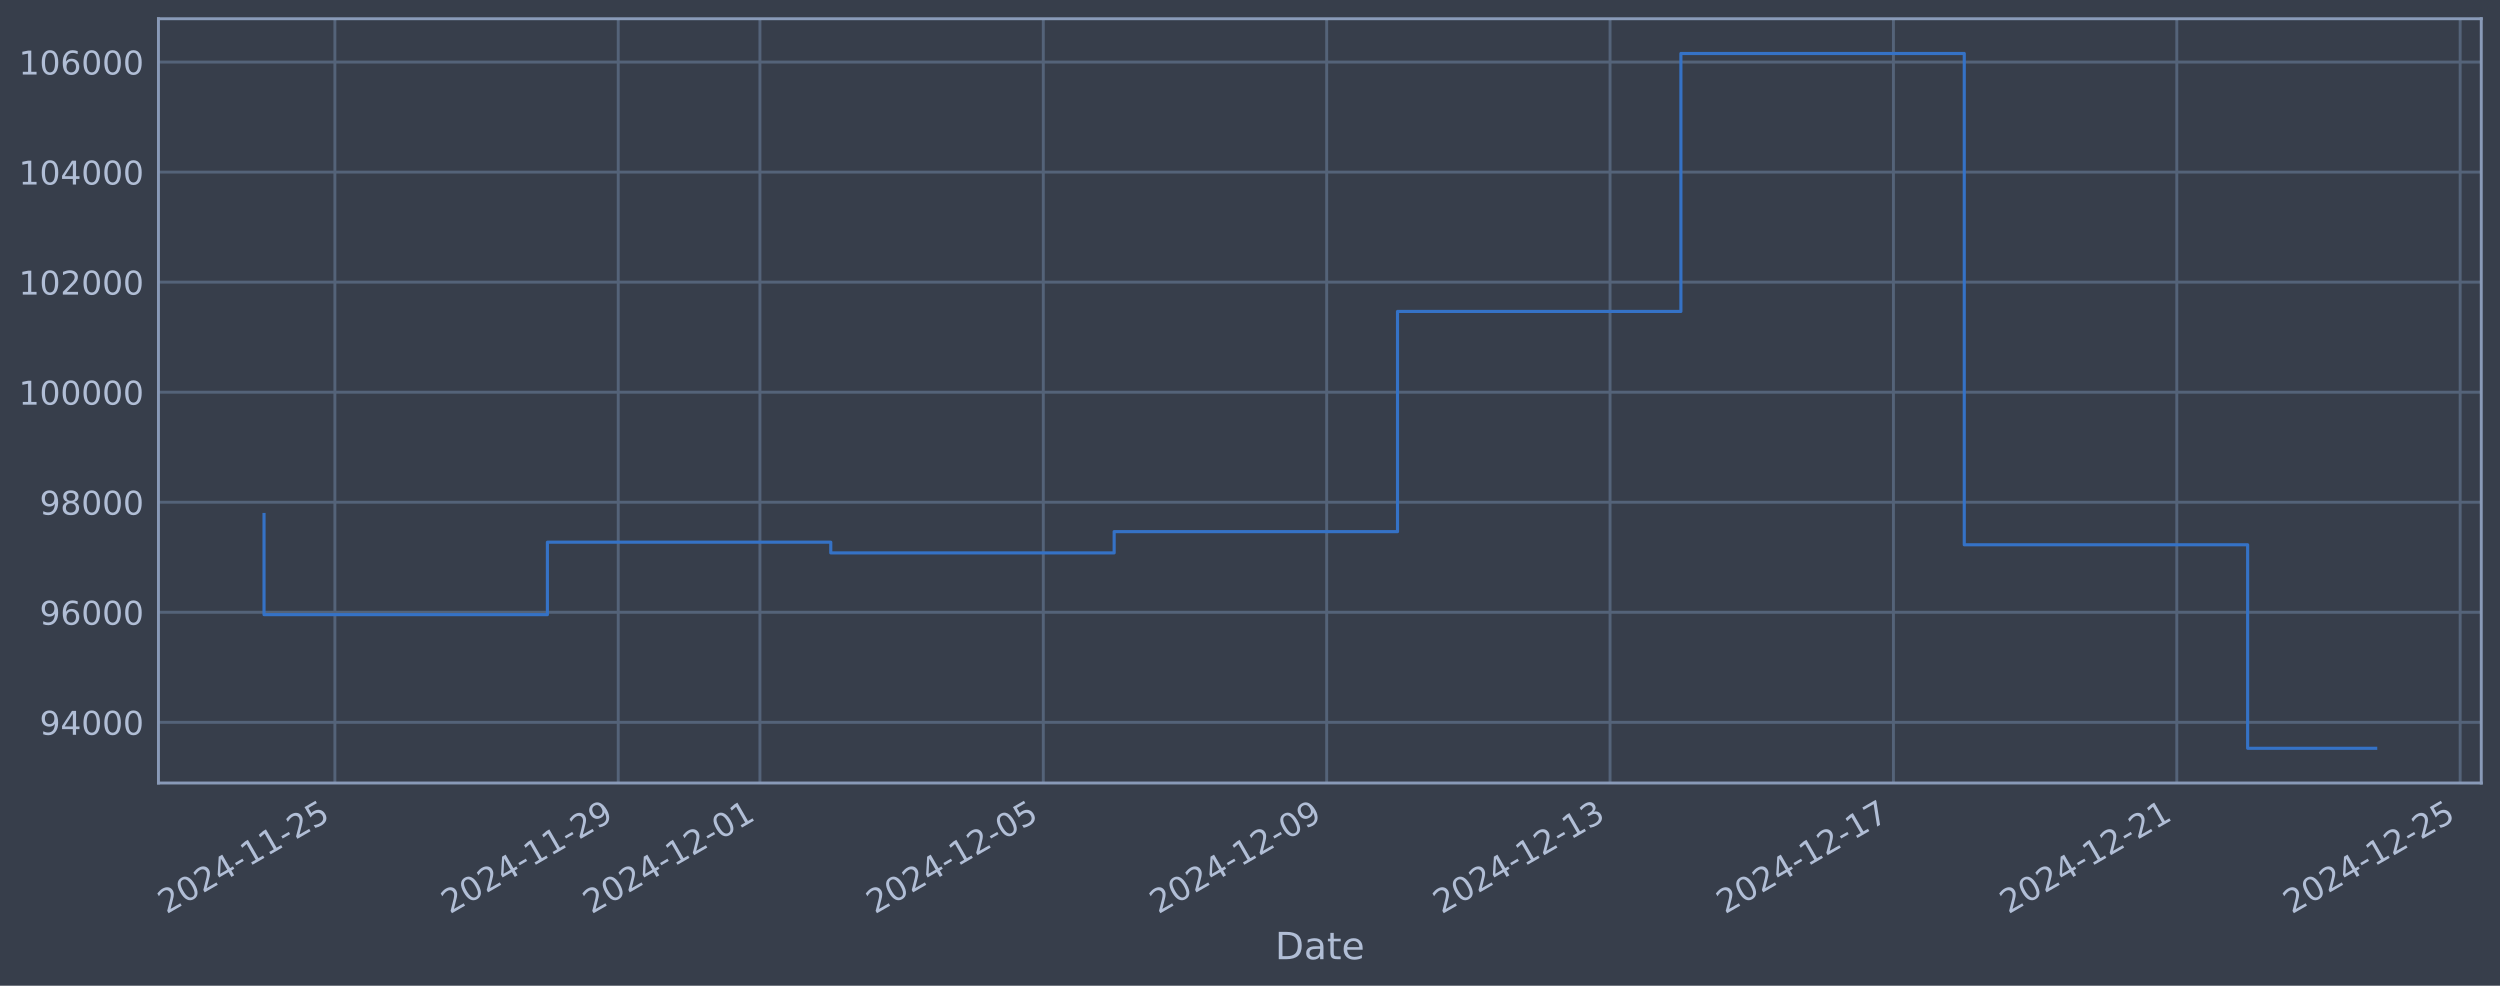
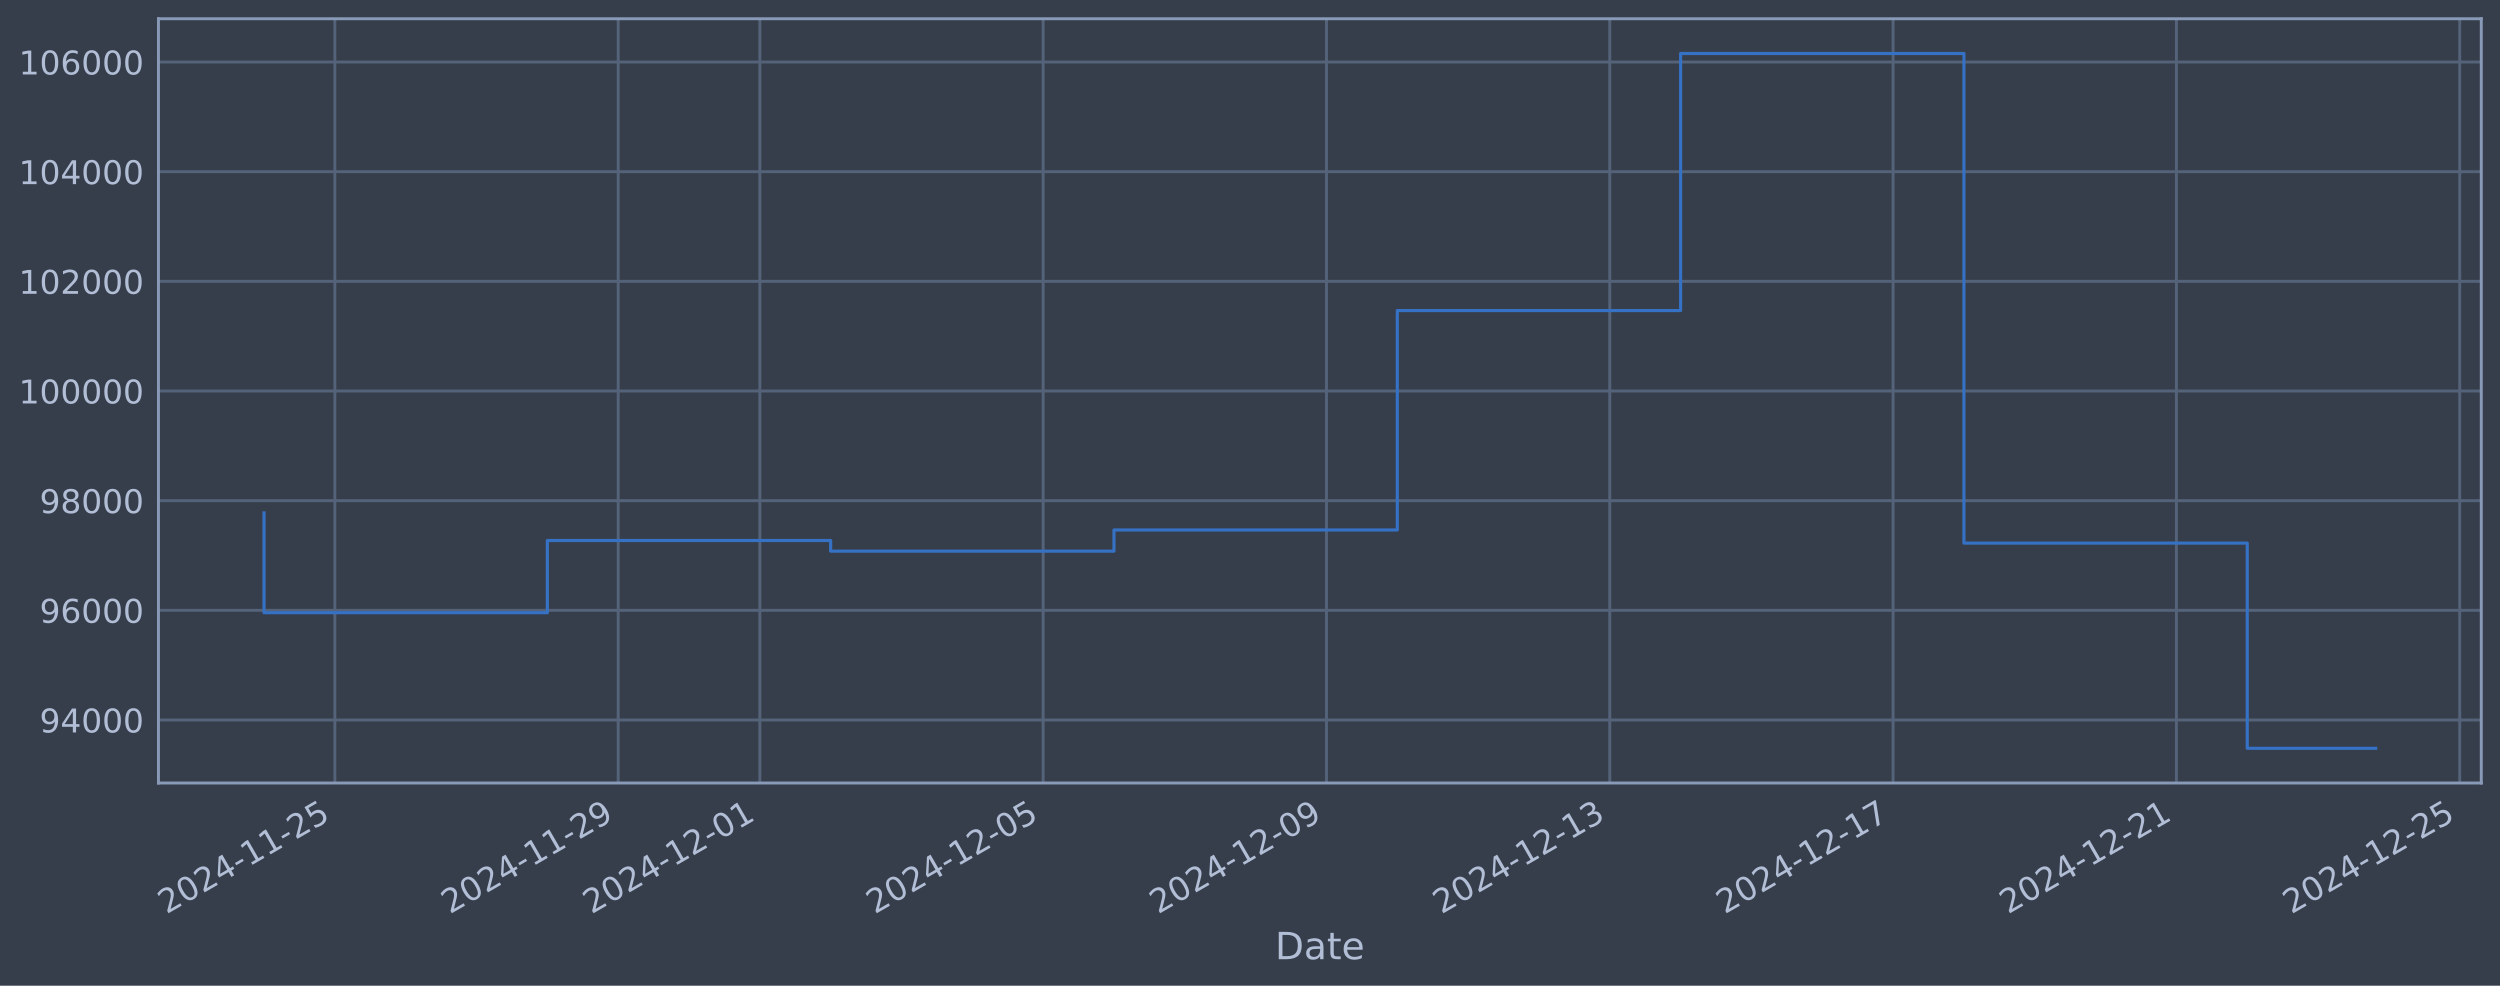
<svg xmlns="http://www.w3.org/2000/svg" xmlns:xlink="http://www.w3.org/1999/xlink" width="960.9pt" height="378.87pt" viewBox="0 0 960.9 378.87" version="1.1">
  <defs>
    <style type="text/css">*{stroke-linejoin: round; stroke-linecap: butt}</style>
  </defs>
  <g id="figure_1">
    <g id="patch_1">
      <path d="M 0 378.87  L 960.9 378.87  L 960.9 0  L 0 0  z " style="fill: #373e4b" />
    </g>
    <g id="axes_1">
      <g id="patch_2">
        <path d="M 60.901 300.96  L 953.701 300.96  L 953.701 7.2  L 60.901 7.2  z " style="fill: #373e4b" />
      </g>
      <g id="matplotlib.axis_1">
        <g id="xtick_1">
          <g id="line2d_1">
-             <path d="M 128.712 300.96  L 128.712 7.2  " clip-path="url(#p1bdf2f6fef)" style="fill: none; stroke: #546379; stroke-width: 1.12; stroke-linecap: square" />
+             <path d="M 128.706 300.96  L 128.706 7.2  " clip-path="url(#pce83c60dba)" style="fill: none; stroke: #546379; stroke-width: 1.12; stroke-linecap: square" />
          </g>
          <g id="line2d_2" />
          <g id="text_1">
-             <g style="fill: #b1bed6" transform="translate(63.98608 351.4642) rotate(-30) scale(0.126 -0.126)">
+             <g style="fill: #b1bed6" transform="translate(63.98069 351.4642) rotate(-30) scale(0.126 -0.126)">
              <defs>
                <path id="DejaVuSans-32" d="M 1228 531  L 3431 531  L 3431 0  L 469 0  L 469 531  Q 828 903 1448 1529  Q 2069 2156 2228 2338  Q 2531 2678 2651 2914  Q 2772 3150 2772 3378  Q 2772 3750 2511 3984  Q 2250 4219 1831 4219  Q 1534 4219 1204 4116  Q 875 4013 500 3803  L 500 4441  Q 881 4594 1212 4672  Q 1544 4750 1819 4750  Q 2544 4750 2975 4387  Q 3406 4025 3406 3419  Q 3406 3131 3298 2873  Q 3191 2616 2906 2266  Q 2828 2175 2409 1742  Q 1991 1309 1228 531  z " transform="scale(0.015625)" />
                <path id="DejaVuSans-30" d="M 2034 4250  Q 1547 4250 1301 3770  Q 1056 3291 1056 2328  Q 1056 1369 1301 889  Q 1547 409 2034 409  Q 2525 409 2770 889  Q 3016 1369 3016 2328  Q 3016 3291 2770 3770  Q 2525 4250 2034 4250  z M 2034 4750  Q 2819 4750 3233 4129  Q 3647 3509 3647 2328  Q 3647 1150 3233 529  Q 2819 -91 2034 -91  Q 1250 -91 836 529  Q 422 1150 422 2328  Q 422 3509 836 4129  Q 1250 4750 2034 4750  z " transform="scale(0.015625)" />
                <path id="DejaVuSans-34" d="M 2419 4116  L 825 1625  L 2419 1625  L 2419 4116  z M 2253 4666  L 3047 4666  L 3047 1625  L 3713 1625  L 3713 1100  L 3047 1100  L 3047 0  L 2419 0  L 2419 1100  L 313 1100  L 313 1709  L 2253 4666  z " transform="scale(0.015625)" />
                <path id="DejaVuSans-2d" d="M 313 2009  L 1997 2009  L 1997 1497  L 313 1497  L 313 2009  z " transform="scale(0.015625)" />
                <path id="DejaVuSans-31" d="M 794 531  L 1825 531  L 1825 4091  L 703 3866  L 703 4441  L 1819 4666  L 2450 4666  L 2450 531  L 3481 531  L 3481 0  L 794 0  L 794 531  z " transform="scale(0.015625)" />
                <path id="DejaVuSans-35" d="M 691 4666  L 3169 4666  L 3169 4134  L 1269 4134  L 1269 2991  Q 1406 3038 1543 3061  Q 1681 3084 1819 3084  Q 2600 3084 3056 2656  Q 3513 2228 3513 1497  Q 3513 744 3044 326  Q 2575 -91 1722 -91  Q 1428 -91 1123 -41  Q 819 9 494 109  L 494 744  Q 775 591 1075 516  Q 1375 441 1709 441  Q 2250 441 2565 725  Q 2881 1009 2881 1497  Q 2881 1984 2565 2268  Q 2250 2553 1709 2553  Q 1456 2553 1204 2497  Q 953 2441 691 2322  L 691 4666  z " transform="scale(0.015625)" />
              </defs>
              <use xlink:href="#DejaVuSans-32" />
              <use xlink:href="#DejaVuSans-30" transform="translate(63.62305 0)" />
              <use xlink:href="#DejaVuSans-32" transform="translate(127.2461 0)" />
              <use xlink:href="#DejaVuSans-34" transform="translate(190.8691 0)" />
              <use xlink:href="#DejaVuSans-2d" transform="translate(254.4922 0)" />
              <use xlink:href="#DejaVuSans-31" transform="translate(290.5762 0)" />
              <use xlink:href="#DejaVuSans-31" transform="translate(354.1992 0)" />
              <use xlink:href="#DejaVuSans-2d" transform="translate(417.8223 0)" />
              <use xlink:href="#DejaVuSans-32" transform="translate(453.9062 0)" />
              <use xlink:href="#DejaVuSans-35" transform="translate(517.5293 0)" />
            </g>
          </g>
        </g>
        <g id="xtick_2">
          <g id="line2d_3">
-             <path d="M 237.629 300.96  L 237.629 7.2  " clip-path="url(#p1bdf2f6fef)" style="fill: none; stroke: #546379; stroke-width: 1.12; stroke-linecap: square" />
+             <path d="M 237.602 300.96  L 237.602 7.2  " clip-path="url(#pce83c60dba)" style="fill: none; stroke: #546379; stroke-width: 1.12; stroke-linecap: square" />
          </g>
          <g id="line2d_4" />
          <g id="text_2">
-             <g style="fill: #b1bed6" transform="translate(172.9031 351.4642) rotate(-30) scale(0.126 -0.126)">
+             <g style="fill: #b1bed6" transform="translate(172.8762 351.4642) rotate(-30) scale(0.126 -0.126)">
              <defs>
                <path id="DejaVuSans-39" d="M 703 97  L 703 672  Q 941 559 1184 500  Q 1428 441 1663 441  Q 2288 441 2617 861  Q 2947 1281 2994 2138  Q 2813 1869 2534 1725  Q 2256 1581 1919 1581  Q 1219 1581 811 2004  Q 403 2428 403 3163  Q 403 3881 828 4315  Q 1253 4750 1959 4750  Q 2769 4750 3195 4129  Q 3622 3509 3622 2328  Q 3622 1225 3098 567  Q 2575 -91 1691 -91  Q 1453 -91 1209 -44  Q 966 3 703 97  z M 1959 2075  Q 2384 2075 2632 2365  Q 2881 2656 2881 3163  Q 2881 3666 2632 3958  Q 2384 4250 1959 4250  Q 1534 4250 1286 3958  Q 1038 3666 1038 3163  Q 1038 2656 1286 2365  Q 1534 2075 1959 2075  z " transform="scale(0.015625)" />
              </defs>
              <use xlink:href="#DejaVuSans-32" />
              <use xlink:href="#DejaVuSans-30" transform="translate(63.62305 0)" />
              <use xlink:href="#DejaVuSans-32" transform="translate(127.2461 0)" />
              <use xlink:href="#DejaVuSans-34" transform="translate(190.8691 0)" />
              <use xlink:href="#DejaVuSans-2d" transform="translate(254.4922 0)" />
              <use xlink:href="#DejaVuSans-31" transform="translate(290.5762 0)" />
              <use xlink:href="#DejaVuSans-31" transform="translate(354.1992 0)" />
              <use xlink:href="#DejaVuSans-2d" transform="translate(417.8223 0)" />
              <use xlink:href="#DejaVuSans-32" transform="translate(453.9062 0)" />
              <use xlink:href="#DejaVuSans-39" transform="translate(517.5293 0)" />
            </g>
          </g>
        </g>
        <g id="xtick_3">
          <g id="line2d_5">
-             <path d="M 292.087 300.96  L 292.087 7.2  " clip-path="url(#p1bdf2f6fef)" style="fill: none; stroke: #546379; stroke-width: 1.12; stroke-linecap: square" />
+             <path d="M 292.049 300.96  L 292.049 7.2  " clip-path="url(#pce83c60dba)" style="fill: none; stroke: #546379; stroke-width: 1.12; stroke-linecap: square" />
          </g>
          <g id="line2d_6" />
          <g id="text_3">
-             <g style="fill: #b1bed6" transform="translate(227.3617 351.4642) rotate(-30) scale(0.126 -0.126)">
+             <g style="fill: #b1bed6" transform="translate(227.3239 351.4642) rotate(-30) scale(0.126 -0.126)">
              <use xlink:href="#DejaVuSans-32" />
              <use xlink:href="#DejaVuSans-30" transform="translate(63.62305 0)" />
              <use xlink:href="#DejaVuSans-32" transform="translate(127.2461 0)" />
              <use xlink:href="#DejaVuSans-34" transform="translate(190.8691 0)" />
              <use xlink:href="#DejaVuSans-2d" transform="translate(254.4922 0)" />
              <use xlink:href="#DejaVuSans-31" transform="translate(290.5762 0)" />
              <use xlink:href="#DejaVuSans-32" transform="translate(354.1992 0)" />
              <use xlink:href="#DejaVuSans-2d" transform="translate(417.8223 0)" />
              <use xlink:href="#DejaVuSans-30" transform="translate(453.9062 0)" />
              <use xlink:href="#DejaVuSans-31" transform="translate(517.5293 0)" />
            </g>
          </g>
        </g>
        <g id="xtick_4">
          <g id="line2d_7">
-             <path d="M 401.004 300.96  L 401.004 7.2  " clip-path="url(#p1bdf2f6fef)" style="fill: none; stroke: #546379; stroke-width: 1.12; stroke-linecap: square" />
+             <path d="M 400.945 300.96  L 400.945 7.2  " clip-path="url(#pce83c60dba)" style="fill: none; stroke: #546379; stroke-width: 1.12; stroke-linecap: square" />
          </g>
          <g id="line2d_8" />
          <g id="text_4">
-             <g style="fill: #b1bed6" transform="translate(336.2787 351.4642) rotate(-30) scale(0.126 -0.126)">
+             <g style="fill: #b1bed6" transform="translate(336.2194 351.4642) rotate(-30) scale(0.126 -0.126)">
              <use xlink:href="#DejaVuSans-32" />
              <use xlink:href="#DejaVuSans-30" transform="translate(63.62305 0)" />
              <use xlink:href="#DejaVuSans-32" transform="translate(127.2461 0)" />
              <use xlink:href="#DejaVuSans-34" transform="translate(190.8691 0)" />
              <use xlink:href="#DejaVuSans-2d" transform="translate(254.4922 0)" />
              <use xlink:href="#DejaVuSans-31" transform="translate(290.5762 0)" />
              <use xlink:href="#DejaVuSans-32" transform="translate(354.1992 0)" />
              <use xlink:href="#DejaVuSans-2d" transform="translate(417.8223 0)" />
              <use xlink:href="#DejaVuSans-30" transform="translate(453.9062 0)" />
              <use xlink:href="#DejaVuSans-35" transform="translate(517.5293 0)" />
            </g>
          </g>
        </g>
        <g id="xtick_5">
          <g id="line2d_9">
-             <path d="M 509.921 300.96  L 509.921 7.2  " clip-path="url(#p1bdf2f6fef)" style="fill: none; stroke: #546379; stroke-width: 1.12; stroke-linecap: square" />
+             <path d="M 509.84 300.96  L 509.84 7.2  " clip-path="url(#pce83c60dba)" style="fill: none; stroke: #546379; stroke-width: 1.12; stroke-linecap: square" />
          </g>
          <g id="line2d_10" />
          <g id="text_5">
-             <g style="fill: #b1bed6" transform="translate(445.1958 351.4642) rotate(-30) scale(0.126 -0.126)">
+             <g style="fill: #b1bed6" transform="translate(445.1149 351.4642) rotate(-30) scale(0.126 -0.126)">
              <use xlink:href="#DejaVuSans-32" />
              <use xlink:href="#DejaVuSans-30" transform="translate(63.62305 0)" />
              <use xlink:href="#DejaVuSans-32" transform="translate(127.2461 0)" />
              <use xlink:href="#DejaVuSans-34" transform="translate(190.8691 0)" />
              <use xlink:href="#DejaVuSans-2d" transform="translate(254.4922 0)" />
              <use xlink:href="#DejaVuSans-31" transform="translate(290.5762 0)" />
              <use xlink:href="#DejaVuSans-32" transform="translate(354.1992 0)" />
              <use xlink:href="#DejaVuSans-2d" transform="translate(417.8223 0)" />
              <use xlink:href="#DejaVuSans-30" transform="translate(453.9062 0)" />
              <use xlink:href="#DejaVuSans-39" transform="translate(517.5293 0)" />
            </g>
          </g>
        </g>
        <g id="xtick_6">
          <g id="line2d_11">
-             <path d="M 618.838 300.96  L 618.838 7.2  " clip-path="url(#p1bdf2f6fef)" style="fill: none; stroke: #546379; stroke-width: 1.12; stroke-linecap: square" />
+             <path d="M 618.736 300.96  L 618.736 7.2  " clip-path="url(#pce83c60dba)" style="fill: none; stroke: #546379; stroke-width: 1.12; stroke-linecap: square" />
          </g>
          <g id="line2d_12" />
          <g id="text_6">
-             <g style="fill: #b1bed6" transform="translate(554.1129 351.4642) rotate(-30) scale(0.126 -0.126)">
+             <g style="fill: #b1bed6" transform="translate(554.0104 351.4642) rotate(-30) scale(0.126 -0.126)">
              <defs>
                <path id="DejaVuSans-33" d="M 2597 2516  Q 3050 2419 3304 2112  Q 3559 1806 3559 1356  Q 3559 666 3084 287  Q 2609 -91 1734 -91  Q 1441 -91 1130 -33  Q 819 25 488 141  L 488 750  Q 750 597 1062 519  Q 1375 441 1716 441  Q 2309 441 2620 675  Q 2931 909 2931 1356  Q 2931 1769 2642 2001  Q 2353 2234 1838 2234  L 1294 2234  L 1294 2753  L 1863 2753  Q 2328 2753 2575 2939  Q 2822 3125 2822 3475  Q 2822 3834 2567 4026  Q 2313 4219 1838 4219  Q 1578 4219 1281 4162  Q 984 4106 628 3988  L 628 4550  Q 988 4650 1302 4700  Q 1616 4750 1894 4750  Q 2613 4750 3031 4423  Q 3450 4097 3450 3541  Q 3450 3153 3228 2886  Q 3006 2619 2597 2516  z " transform="scale(0.015625)" />
              </defs>
              <use xlink:href="#DejaVuSans-32" />
              <use xlink:href="#DejaVuSans-30" transform="translate(63.62305 0)" />
              <use xlink:href="#DejaVuSans-32" transform="translate(127.2461 0)" />
              <use xlink:href="#DejaVuSans-34" transform="translate(190.8691 0)" />
              <use xlink:href="#DejaVuSans-2d" transform="translate(254.4922 0)" />
              <use xlink:href="#DejaVuSans-31" transform="translate(290.5762 0)" />
              <use xlink:href="#DejaVuSans-32" transform="translate(354.1992 0)" />
              <use xlink:href="#DejaVuSans-2d" transform="translate(417.8223 0)" />
              <use xlink:href="#DejaVuSans-31" transform="translate(453.9062 0)" />
              <use xlink:href="#DejaVuSans-33" transform="translate(517.5293 0)" />
            </g>
          </g>
        </g>
        <g id="xtick_7">
          <g id="line2d_13">
-             <path d="M 727.755 300.96  L 727.755 7.2  " clip-path="url(#p1bdf2f6fef)" style="fill: none; stroke: #546379; stroke-width: 1.12; stroke-linecap: square" />
+             <path d="M 727.631 300.96  L 727.631 7.2  " clip-path="url(#pce83c60dba)" style="fill: none; stroke: #546379; stroke-width: 1.12; stroke-linecap: square" />
          </g>
          <g id="line2d_14" />
          <g id="text_7">
-             <g style="fill: #b1bed6" transform="translate(663.0299 351.4642) rotate(-30) scale(0.126 -0.126)">
+             <g style="fill: #b1bed6" transform="translate(662.9059 351.4642) rotate(-30) scale(0.126 -0.126)">
              <defs>
                <path id="DejaVuSans-37" d="M 525 4666  L 3525 4666  L 3525 4397  L 1831 0  L 1172 0  L 2766 4134  L 525 4134  L 525 4666  z " transform="scale(0.015625)" />
              </defs>
              <use xlink:href="#DejaVuSans-32" />
              <use xlink:href="#DejaVuSans-30" transform="translate(63.62305 0)" />
              <use xlink:href="#DejaVuSans-32" transform="translate(127.2461 0)" />
              <use xlink:href="#DejaVuSans-34" transform="translate(190.8691 0)" />
              <use xlink:href="#DejaVuSans-2d" transform="translate(254.4922 0)" />
              <use xlink:href="#DejaVuSans-31" transform="translate(290.5762 0)" />
              <use xlink:href="#DejaVuSans-32" transform="translate(354.1992 0)" />
              <use xlink:href="#DejaVuSans-2d" transform="translate(417.8223 0)" />
              <use xlink:href="#DejaVuSans-31" transform="translate(453.9062 0)" />
              <use xlink:href="#DejaVuSans-37" transform="translate(517.5293 0)" />
            </g>
          </g>
        </g>
        <g id="xtick_8">
          <g id="line2d_15">
-             <path d="M 836.673 300.96  L 836.673 7.2  " clip-path="url(#p1bdf2f6fef)" style="fill: none; stroke: #546379; stroke-width: 1.12; stroke-linecap: square" />
+             <path d="M 836.527 300.96  L 836.527 7.2  " clip-path="url(#pce83c60dba)" style="fill: none; stroke: #546379; stroke-width: 1.12; stroke-linecap: square" />
          </g>
          <g id="line2d_16" />
          <g id="text_8">
-             <g style="fill: #b1bed6" transform="translate(771.947 351.4642) rotate(-30) scale(0.126 -0.126)">
+             <g style="fill: #b1bed6" transform="translate(771.8014 351.4642) rotate(-30) scale(0.126 -0.126)">
              <use xlink:href="#DejaVuSans-32" />
              <use xlink:href="#DejaVuSans-30" transform="translate(63.62305 0)" />
              <use xlink:href="#DejaVuSans-32" transform="translate(127.2461 0)" />
              <use xlink:href="#DejaVuSans-34" transform="translate(190.8691 0)" />
              <use xlink:href="#DejaVuSans-2d" transform="translate(254.4922 0)" />
              <use xlink:href="#DejaVuSans-31" transform="translate(290.5762 0)" />
              <use xlink:href="#DejaVuSans-32" transform="translate(354.1992 0)" />
              <use xlink:href="#DejaVuSans-2d" transform="translate(417.8223 0)" />
              <use xlink:href="#DejaVuSans-32" transform="translate(453.9062 0)" />
              <use xlink:href="#DejaVuSans-31" transform="translate(517.5293 0)" />
            </g>
          </g>
        </g>
        <g id="xtick_9">
          <g id="line2d_17">
-             <path d="M 945.59 300.96  L 945.59 7.2  " clip-path="url(#p1bdf2f6fef)" style="fill: none; stroke: #546379; stroke-width: 1.12; stroke-linecap: square" />
+             <path d="M 945.422 300.96  L 945.422 7.2  " clip-path="url(#pce83c60dba)" style="fill: none; stroke: #546379; stroke-width: 1.12; stroke-linecap: square" />
          </g>
          <g id="line2d_18" />
          <g id="text_9">
-             <g style="fill: #b1bed6" transform="translate(880.8641 351.4642) rotate(-30) scale(0.126 -0.126)">
+             <g style="fill: #b1bed6" transform="translate(880.6969 351.4642) rotate(-30) scale(0.126 -0.126)">
              <use xlink:href="#DejaVuSans-32" />
              <use xlink:href="#DejaVuSans-30" transform="translate(63.62305 0)" />
              <use xlink:href="#DejaVuSans-32" transform="translate(127.2461 0)" />
              <use xlink:href="#DejaVuSans-34" transform="translate(190.8691 0)" />
              <use xlink:href="#DejaVuSans-2d" transform="translate(254.4922 0)" />
              <use xlink:href="#DejaVuSans-31" transform="translate(290.5762 0)" />
              <use xlink:href="#DejaVuSans-32" transform="translate(354.1992 0)" />
              <use xlink:href="#DejaVuSans-2d" transform="translate(417.8223 0)" />
              <use xlink:href="#DejaVuSans-32" transform="translate(453.9062 0)" />
              <use xlink:href="#DejaVuSans-35" transform="translate(517.5293 0)" />
            </g>
          </g>
        </g>
        <g id="text_10">
          <g style="fill: #b1bed6" transform="translate(490.0914 368.6753) scale(0.144 -0.144)">
            <defs>
              <path id="DejaVuSans-44" d="M 1259 4147  L 1259 519  L 2022 519  Q 2988 519 3436 956  Q 3884 1394 3884 2338  Q 3884 3275 3436 3711  Q 2988 4147 2022 4147  L 1259 4147  z M 628 4666  L 1925 4666  Q 3281 4666 3915 4102  Q 4550 3538 4550 2338  Q 4550 1131 3912 565  Q 3275 0 1925 0  L 628 0  L 628 4666  z " transform="scale(0.015625)" />
              <path id="DejaVuSans-61" d="M 2194 1759  Q 1497 1759 1228 1600  Q 959 1441 959 1056  Q 959 750 1161 570  Q 1363 391 1709 391  Q 2188 391 2477 730  Q 2766 1069 2766 1631  L 2766 1759  L 2194 1759  z M 3341 1997  L 3341 0  L 2766 0  L 2766 531  Q 2569 213 2275 61  Q 1981 -91 1556 -91  Q 1019 -91 701 211  Q 384 513 384 1019  Q 384 1609 779 1909  Q 1175 2209 1959 2209  L 2766 2209  L 2766 2266  Q 2766 2663 2505 2880  Q 2244 3097 1772 3097  Q 1472 3097 1187 3025  Q 903 2953 641 2809  L 641 3341  Q 956 3463 1253 3523  Q 1550 3584 1831 3584  Q 2591 3584 2966 3190  Q 3341 2797 3341 1997  z " transform="scale(0.015625)" />
              <path id="DejaVuSans-74" d="M 1172 4494  L 1172 3500  L 2356 3500  L 2356 3053  L 1172 3053  L 1172 1153  Q 1172 725 1289 603  Q 1406 481 1766 481  L 2356 481  L 2356 0  L 1766 0  Q 1100 0 847 248  Q 594 497 594 1153  L 594 3053  L 172 3053  L 172 3500  L 594 3500  L 594 4494  L 1172 4494  z " transform="scale(0.015625)" />
              <path id="DejaVuSans-65" d="M 3597 1894  L 3597 1613  L 953 1613  Q 991 1019 1311 708  Q 1631 397 2203 397  Q 2534 397 2845 478  Q 3156 559 3463 722  L 3463 178  Q 3153 47 2828 -22  Q 2503 -91 2169 -91  Q 1331 -91 842 396  Q 353 884 353 1716  Q 353 2575 817 3079  Q 1281 3584 2069 3584  Q 2775 3584 3186 3129  Q 3597 2675 3597 1894  z M 3022 2063  Q 3016 2534 2758 2815  Q 2500 3097 2075 3097  Q 1594 3097 1305 2825  Q 1016 2553 972 2059  L 3022 2063  z " transform="scale(0.015625)" />
            </defs>
            <use xlink:href="#DejaVuSans-44" />
            <use xlink:href="#DejaVuSans-61" transform="translate(77.00195 0)" />
            <use xlink:href="#DejaVuSans-74" transform="translate(138.2812 0)" />
            <use xlink:href="#DejaVuSans-65" transform="translate(177.4902 0)" />
          </g>
        </g>
      </g>
      <g id="matplotlib.axis_2">
        <g id="ytick_1">
          <g id="line2d_19">
-             <path d="M 60.901 277.628  L 953.701 277.628  " clip-path="url(#p1bdf2f6fef)" style="fill: none; stroke: #546379; stroke-width: 1.12; stroke-linecap: square" />
+             <path d="M 60.901 276.744  L 953.701 276.744  " clip-path="url(#pce83c60dba)" style="fill: none; stroke: #546379; stroke-width: 1.12; stroke-linecap: square" />
          </g>
          <g id="line2d_20" />
          <g id="text_11">
-             <g style="fill: #b1bed6" transform="translate(15.21675 282.4155) scale(0.126 -0.126)">
+             <g style="fill: #b1bed6" transform="translate(15.21675 281.531) scale(0.126 -0.126)">
              <use xlink:href="#DejaVuSans-39" />
              <use xlink:href="#DejaVuSans-34" transform="translate(63.62305 0)" />
              <use xlink:href="#DejaVuSans-30" transform="translate(127.2461 0)" />
              <use xlink:href="#DejaVuSans-30" transform="translate(190.8691 0)" />
              <use xlink:href="#DejaVuSans-30" transform="translate(254.4922 0)" />
            </g>
          </g>
        </g>
        <g id="ytick_2">
          <g id="line2d_21">
-             <path d="M 60.901 235.332  L 953.701 235.332  " clip-path="url(#p1bdf2f6fef)" style="fill: none; stroke: #546379; stroke-width: 1.12; stroke-linecap: square" />
+             <path d="M 60.901 234.593  L 953.701 234.593  " clip-path="url(#pce83c60dba)" style="fill: none; stroke: #546379; stroke-width: 1.12; stroke-linecap: square" />
          </g>
          <g id="line2d_22" />
          <g id="text_12">
-             <g style="fill: #b1bed6" transform="translate(15.21675 240.1194) scale(0.126 -0.126)">
+             <g style="fill: #b1bed6" transform="translate(15.21675 239.3805) scale(0.126 -0.126)">
              <defs>
                <path id="DejaVuSans-36" d="M 2113 2584  Q 1688 2584 1439 2293  Q 1191 2003 1191 1497  Q 1191 994 1439 701  Q 1688 409 2113 409  Q 2538 409 2786 701  Q 3034 994 3034 1497  Q 3034 2003 2786 2293  Q 2538 2584 2113 2584  z M 3366 4563  L 3366 3988  Q 3128 4100 2886 4159  Q 2644 4219 2406 4219  Q 1781 4219 1451 3797  Q 1122 3375 1075 2522  Q 1259 2794 1537 2939  Q 1816 3084 2150 3084  Q 2853 3084 3261 2657  Q 3669 2231 3669 1497  Q 3669 778 3244 343  Q 2819 -91 2113 -91  Q 1303 -91 875 529  Q 447 1150 447 2328  Q 447 3434 972 4092  Q 1497 4750 2381 4750  Q 2619 4750 2861 4703  Q 3103 4656 3366 4563  z " transform="scale(0.015625)" />
              </defs>
              <use xlink:href="#DejaVuSans-39" />
              <use xlink:href="#DejaVuSans-36" transform="translate(63.62305 0)" />
              <use xlink:href="#DejaVuSans-30" transform="translate(127.2461 0)" />
              <use xlink:href="#DejaVuSans-30" transform="translate(190.8691 0)" />
              <use xlink:href="#DejaVuSans-30" transform="translate(254.4922 0)" />
            </g>
          </g>
        </g>
        <g id="ytick_3">
          <g id="line2d_23">
-             <path d="M 60.901 193.036  L 953.701 193.036  " clip-path="url(#p1bdf2f6fef)" style="fill: none; stroke: #546379; stroke-width: 1.12; stroke-linecap: square" />
+             <path d="M 60.901 192.443  L 953.701 192.443  " clip-path="url(#pce83c60dba)" style="fill: none; stroke: #546379; stroke-width: 1.12; stroke-linecap: square" />
          </g>
          <g id="line2d_24" />
          <g id="text_13">
-             <g style="fill: #b1bed6" transform="translate(15.21675 197.8233) scale(0.126 -0.126)">
+             <g style="fill: #b1bed6" transform="translate(15.21675 197.2299) scale(0.126 -0.126)">
              <defs>
                <path id="DejaVuSans-38" d="M 2034 2216  Q 1584 2216 1326 1975  Q 1069 1734 1069 1313  Q 1069 891 1326 650  Q 1584 409 2034 409  Q 2484 409 2743 651  Q 3003 894 3003 1313  Q 3003 1734 2745 1975  Q 2488 2216 2034 2216  z M 1403 2484  Q 997 2584 770 2862  Q 544 3141 544 3541  Q 544 4100 942 4425  Q 1341 4750 2034 4750  Q 2731 4750 3128 4425  Q 3525 4100 3525 3541  Q 3525 3141 3298 2862  Q 3072 2584 2669 2484  Q 3125 2378 3379 2068  Q 3634 1759 3634 1313  Q 3634 634 3220 271  Q 2806 -91 2034 -91  Q 1263 -91 848 271  Q 434 634 434 1313  Q 434 1759 690 2068  Q 947 2378 1403 2484  z M 1172 3481  Q 1172 3119 1398 2916  Q 1625 2713 2034 2713  Q 2441 2713 2670 2916  Q 2900 3119 2900 3481  Q 2900 3844 2670 4047  Q 2441 4250 2034 4250  Q 1625 4250 1398 4047  Q 1172 3844 1172 3481  z " transform="scale(0.015625)" />
              </defs>
              <use xlink:href="#DejaVuSans-39" />
              <use xlink:href="#DejaVuSans-38" transform="translate(63.62305 0)" />
              <use xlink:href="#DejaVuSans-30" transform="translate(127.2461 0)" />
              <use xlink:href="#DejaVuSans-30" transform="translate(190.8691 0)" />
              <use xlink:href="#DejaVuSans-30" transform="translate(254.4922 0)" />
            </g>
          </g>
        </g>
        <g id="ytick_4">
          <g id="line2d_25">
-             <path d="M 60.901 150.74  L 953.701 150.74  " clip-path="url(#p1bdf2f6fef)" style="fill: none; stroke: #546379; stroke-width: 1.12; stroke-linecap: square" />
+             <path d="M 60.901 150.292  L 953.701 150.292  " clip-path="url(#pce83c60dba)" style="fill: none; stroke: #546379; stroke-width: 1.12; stroke-linecap: square" />
          </g>
          <g id="line2d_26" />
          <g id="text_14">
-             <g style="fill: #b1bed6" transform="translate(7.2 155.5273) scale(0.126 -0.126)">
+             <g style="fill: #b1bed6" transform="translate(7.2 155.0794) scale(0.126 -0.126)">
              <use xlink:href="#DejaVuSans-31" />
              <use xlink:href="#DejaVuSans-30" transform="translate(63.62305 0)" />
              <use xlink:href="#DejaVuSans-30" transform="translate(127.2461 0)" />
              <use xlink:href="#DejaVuSans-30" transform="translate(190.8691 0)" />
              <use xlink:href="#DejaVuSans-30" transform="translate(254.4922 0)" />
              <use xlink:href="#DejaVuSans-30" transform="translate(318.1152 0)" />
            </g>
          </g>
        </g>
        <g id="ytick_5">
          <g id="line2d_27">
-             <path d="M 60.901 108.444  L 953.701 108.444  " clip-path="url(#p1bdf2f6fef)" style="fill: none; stroke: #546379; stroke-width: 1.12; stroke-linecap: square" />
+             <path d="M 60.901 108.142  L 953.701 108.142  " clip-path="url(#pce83c60dba)" style="fill: none; stroke: #546379; stroke-width: 1.12; stroke-linecap: square" />
          </g>
          <g id="line2d_28" />
          <g id="text_15">
-             <g style="fill: #b1bed6" transform="translate(7.2 113.2312) scale(0.126 -0.126)">
+             <g style="fill: #b1bed6" transform="translate(7.2 112.9288) scale(0.126 -0.126)">
              <use xlink:href="#DejaVuSans-31" />
              <use xlink:href="#DejaVuSans-30" transform="translate(63.62305 0)" />
              <use xlink:href="#DejaVuSans-32" transform="translate(127.2461 0)" />
              <use xlink:href="#DejaVuSans-30" transform="translate(190.8691 0)" />
              <use xlink:href="#DejaVuSans-30" transform="translate(254.4922 0)" />
              <use xlink:href="#DejaVuSans-30" transform="translate(318.1152 0)" />
            </g>
          </g>
        </g>
        <g id="ytick_6">
          <g id="line2d_29">
-             <path d="M 60.901 66.148  L 953.701 66.148  " clip-path="url(#p1bdf2f6fef)" style="fill: none; stroke: #546379; stroke-width: 1.12; stroke-linecap: square" />
+             <path d="M 60.901 65.991  L 953.701 65.991  " clip-path="url(#pce83c60dba)" style="fill: none; stroke: #546379; stroke-width: 1.12; stroke-linecap: square" />
          </g>
          <g id="line2d_30" />
          <g id="text_16">
-             <g style="fill: #b1bed6" transform="translate(7.2 70.93512) scale(0.126 -0.126)">
+             <g style="fill: #b1bed6" transform="translate(7.2 70.77825) scale(0.126 -0.126)">
              <use xlink:href="#DejaVuSans-31" />
              <use xlink:href="#DejaVuSans-30" transform="translate(63.62305 0)" />
              <use xlink:href="#DejaVuSans-34" transform="translate(127.2461 0)" />
              <use xlink:href="#DejaVuSans-30" transform="translate(190.8691 0)" />
              <use xlink:href="#DejaVuSans-30" transform="translate(254.4922 0)" />
              <use xlink:href="#DejaVuSans-30" transform="translate(318.1152 0)" />
            </g>
          </g>
        </g>
        <g id="ytick_7">
          <g id="line2d_31">
-             <path d="M 60.901 23.852  L 953.701 23.852  " clip-path="url(#p1bdf2f6fef)" style="fill: none; stroke: #546379; stroke-width: 1.12; stroke-linecap: square" />
+             <path d="M 60.901 23.841  L 953.701 23.841  " clip-path="url(#pce83c60dba)" style="fill: none; stroke: #546379; stroke-width: 1.12; stroke-linecap: square" />
          </g>
          <g id="line2d_32" />
          <g id="text_17">
-             <g style="fill: #b1bed6" transform="translate(7.2 28.63905) scale(0.126 -0.126)">
+             <g style="fill: #b1bed6" transform="translate(7.2 28.6277) scale(0.126 -0.126)">
              <use xlink:href="#DejaVuSans-31" />
              <use xlink:href="#DejaVuSans-30" transform="translate(63.62305 0)" />
              <use xlink:href="#DejaVuSans-36" transform="translate(127.2461 0)" />
              <use xlink:href="#DejaVuSans-30" transform="translate(190.8691 0)" />
              <use xlink:href="#DejaVuSans-30" transform="translate(254.4922 0)" />
              <use xlink:href="#DejaVuSans-30" transform="translate(318.1152 0)" />
            </g>
          </g>
        </g>
      </g>
      <g id="line2d_33">
-         <path d="M 101.482 197.754  L 101.482 236.242  L 210.399 236.242  L 210.399 208.398  L 319.316 208.398  L 319.316 212.502  L 428.234 212.502  L 428.234 204.339  L 537.151 204.339  L 537.151 119.705  L 646.068 119.705  L 646.068 20.553  L 754.985 20.553  L 754.985 209.393  L 863.902 209.393  L 863.902 287.607  L 913.119 287.607  " clip-path="url(#p1bdf2f6fef)" style="fill: none; stroke: #3572c6; stroke-width: 1.2; stroke-linecap: square" />
+         <path d="M 101.482 197.144  L 101.482 235.5  L 210.378 235.5  L 210.378 207.752  L 319.273 207.752  L 319.273 211.842  L 428.169 211.842  L 428.169 203.707  L 537.064 203.707  L 537.064 119.364  L 645.96 119.364  L 645.96 20.553  L 754.855 20.553  L 754.855 208.744  L 863.751 208.744  L 863.751 287.607  L 913.119 287.607  " clip-path="url(#pce83c60dba)" style="fill: none; stroke: #3572c6; stroke-width: 1.2; stroke-linecap: square" />
      </g>
      <g id="patch_3">
        <path d="M 60.901 300.96  L 60.901 7.2  " style="fill: none; stroke: #899ab8; stroke-width: 1.12; stroke-linejoin: miter; stroke-linecap: square" />
      </g>
      <g id="patch_4">
        <path d="M 953.701 300.96  L 953.701 7.2  " style="fill: none; stroke: #899ab8; stroke-width: 1.12; stroke-linejoin: miter; stroke-linecap: square" />
      </g>
      <g id="patch_5">
        <path d="M 60.901 300.96  L 953.701 300.96  " style="fill: none; stroke: #899ab8; stroke-width: 1.12; stroke-linejoin: miter; stroke-linecap: square" />
      </g>
      <g id="patch_6">
        <path d="M 60.901 7.2  L 953.701 7.2  " style="fill: none; stroke: #899ab8; stroke-width: 1.12; stroke-linejoin: miter; stroke-linecap: square" />
      </g>
    </g>
  </g>
  <defs>
-     <clipPath id="p1bdf2f6fef">
+     <clipPath id="pce83c60dba">
      <rect x="60.901" y="7.2" width="892.8" height="293.76" />
    </clipPath>
  </defs>
</svg>
